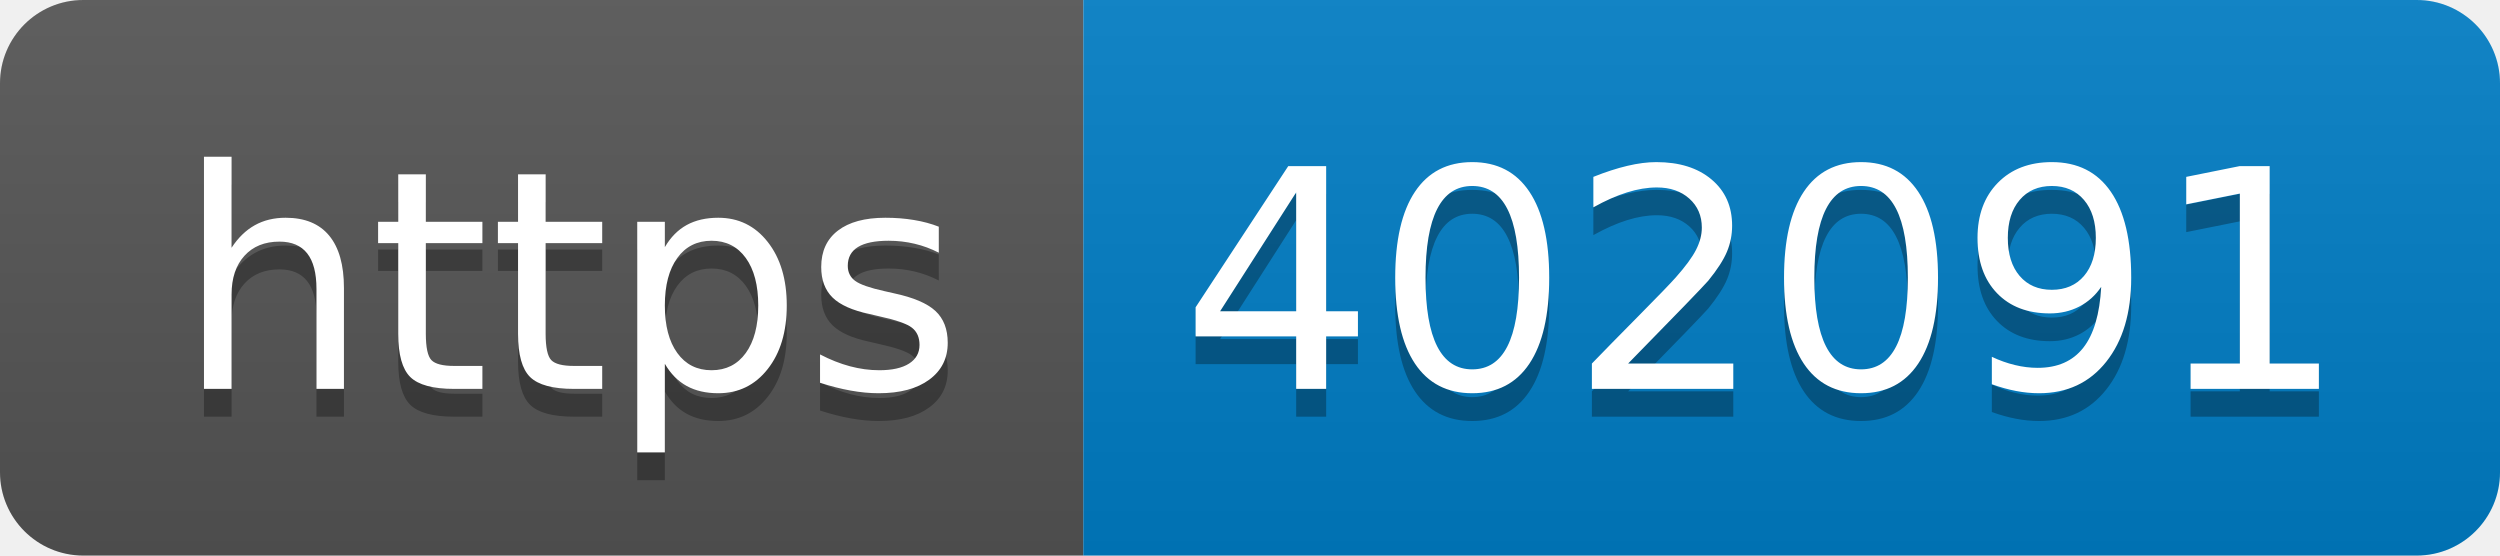
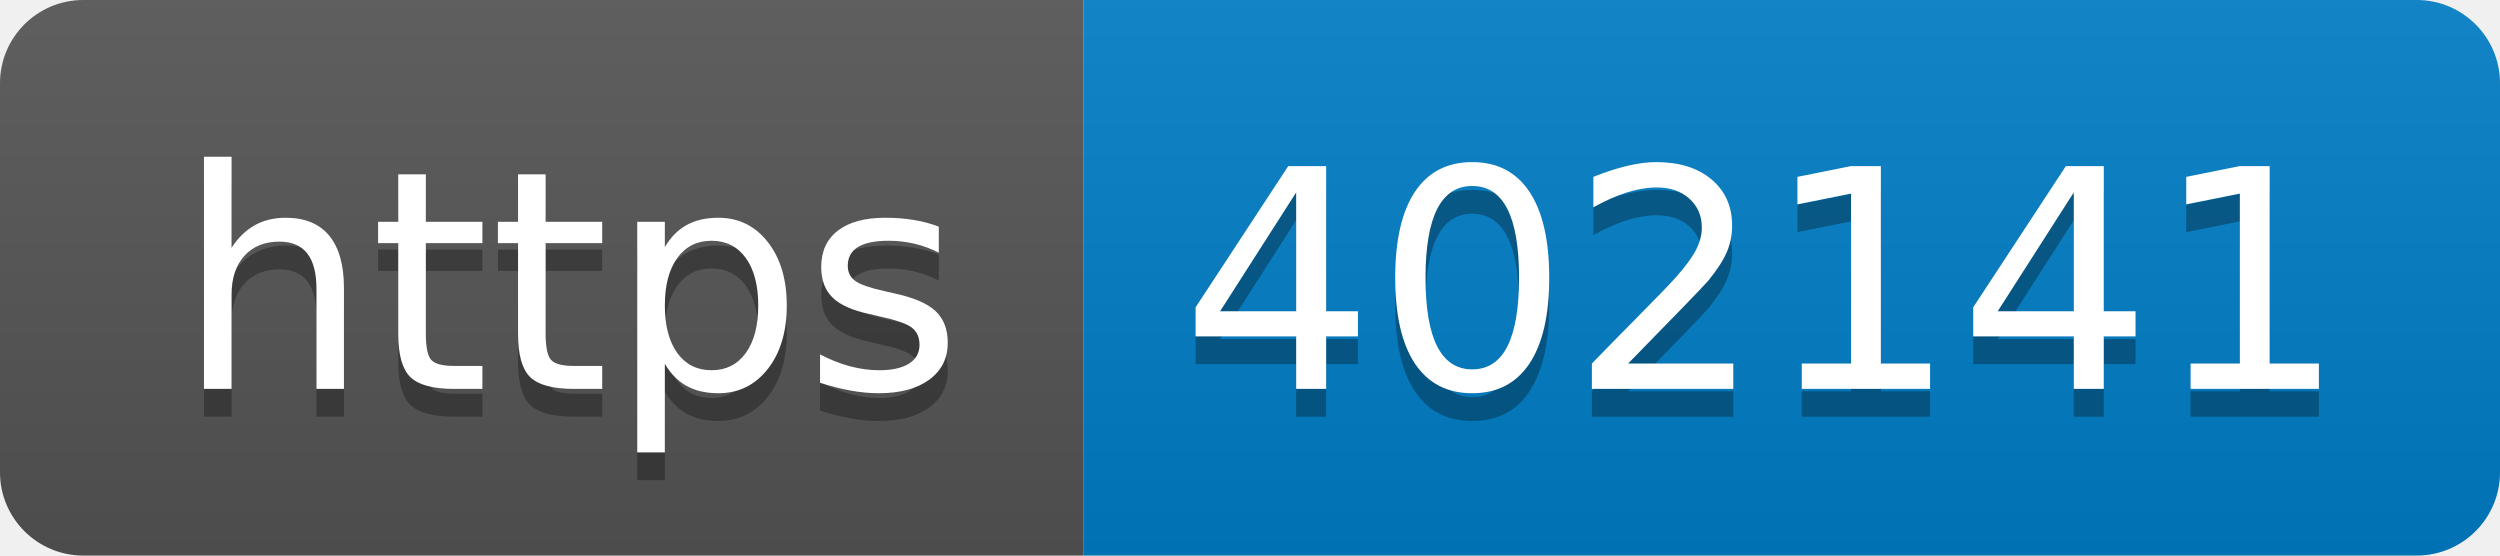
- <svg xmlns="http://www.w3.org/2000/svg" width="90" height="20" role="img" aria-label="https: 402091">
+ <svg xmlns="http://www.w3.org/2000/svg" width="90" height="20" role="img" aria-label="https: 402141">
  <linearGradient id="s" x2="0" y2="100%">
    <stop offset="0" stop-color="#bbb" stop-opacity=".1" />
    <stop offset="1" stop-opacity=".1" />
  </linearGradient>
  <clipPath id="r">
    <rect width="90" height="20" rx="3" fill="#fff" />
  </clipPath>
  <g clip-path="url(#r)">
    <rect width="39" height="20" fill="#555" />
    <rect x="39" width="51" height="20" fill="#007ec6" />
    <rect width="90" height="20" fill="url(#s)" />
  </g>
  <g fill="#fff" text-anchor="middle" font-family="Verdana,Geneva,DejaVu Sans,sans-serif" text-rendering="geometricPrecision" font-size="110">
    <text aria-hidden="true" x="205" y="150" fill="#010101" fill-opacity=".3" transform="scale(.1)" textLength="290">https</text>
    <text x="205" y="140" transform="scale(.1)" fill="#fff" textLength="290">https</text>
-     <text aria-hidden="true" x="635" y="150" fill="#010101" fill-opacity=".3" transform="scale(.1)" textLength="410">402091</text>
-     <text x="635" y="140" transform="scale(.1)" fill="#fff" textLength="410">402091</text>
+     <text aria-hidden="true" x="635" y="150" fill="#010101" fill-opacity=".3" transform="scale(.1)" textLength="410">402141</text>
+     <text x="635" y="140" transform="scale(.1)" fill="#fff" textLength="410">402141</text>
  </g>
</svg>
